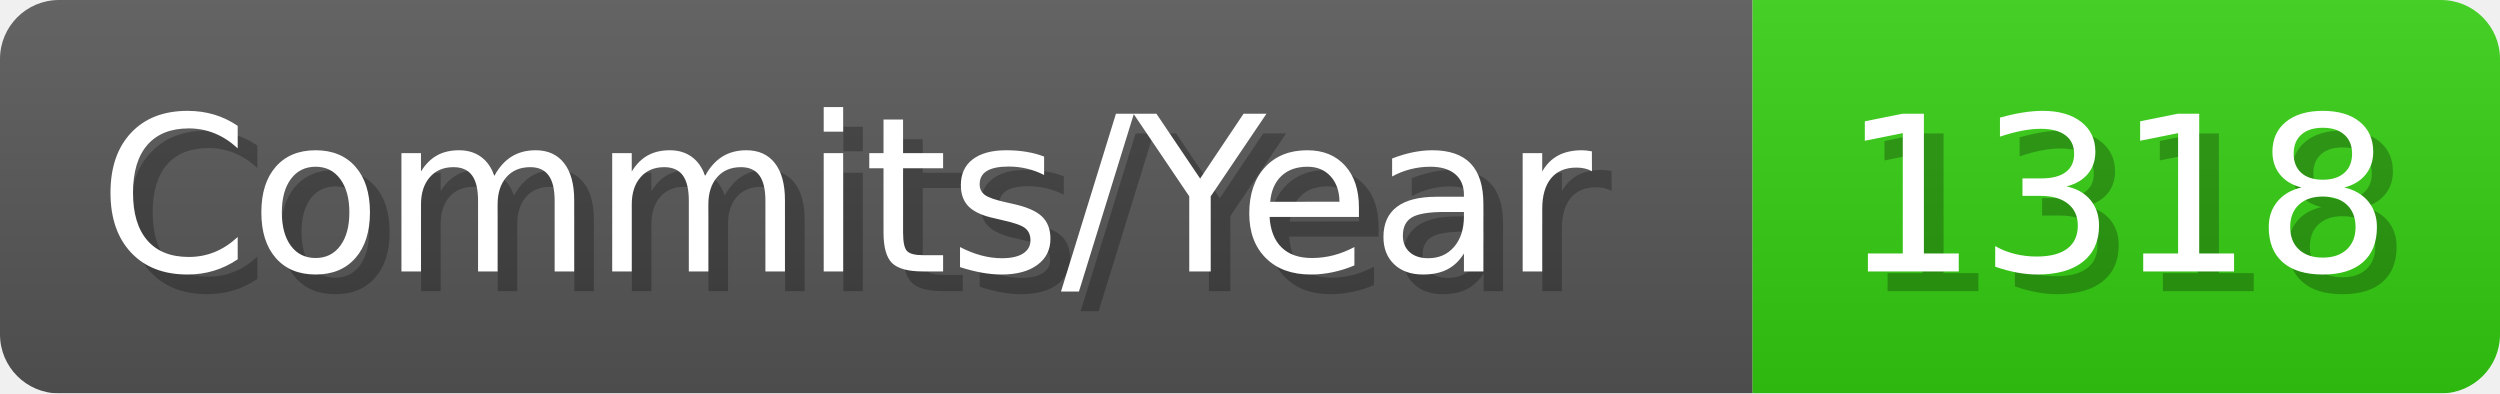
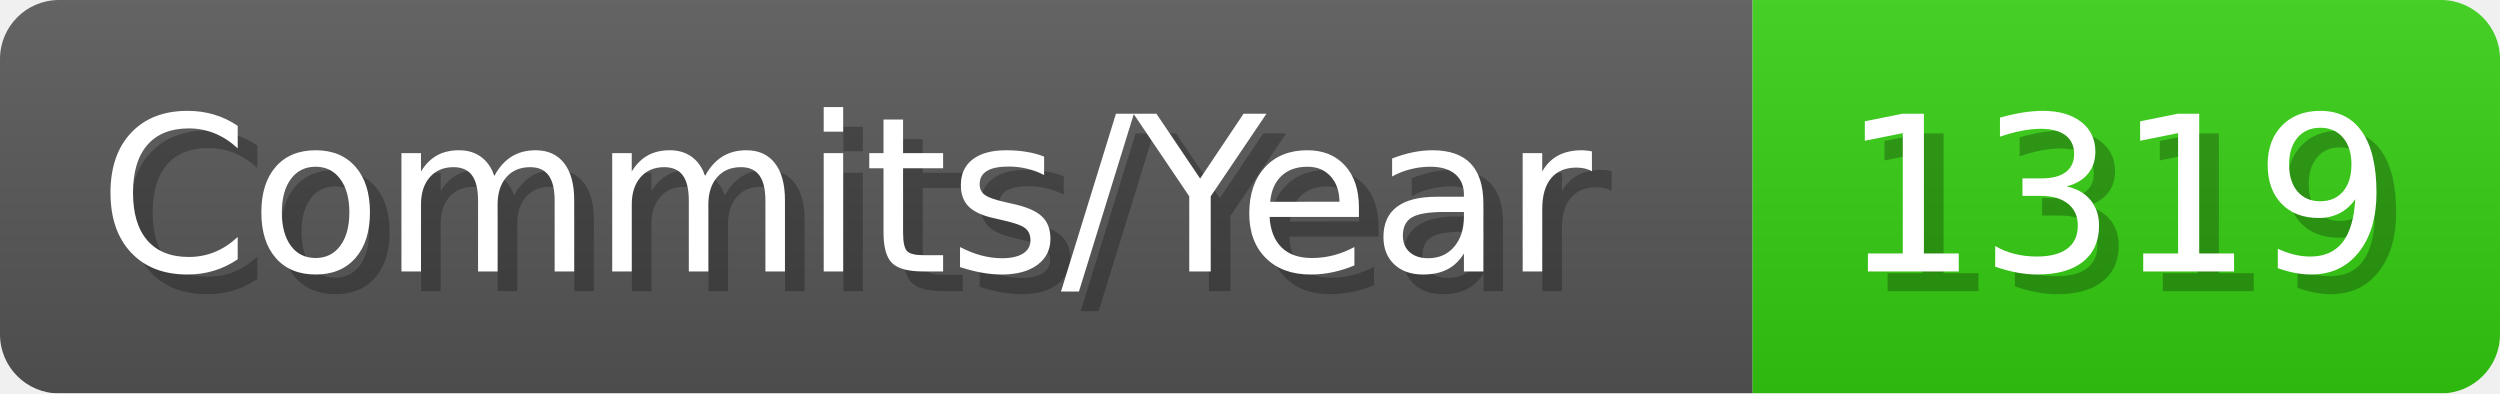
- <svg xmlns="http://www.w3.org/2000/svg" width="127.1" height="20" viewBox="0 0 1271 200" role="img" aria-label="Commits/Year: 1318">
+ <svg xmlns="http://www.w3.org/2000/svg" width="127.1" height="20" viewBox="0 0 1271 200" role="img" aria-label="Commits/Year: 1319">
  <linearGradient id="aUPdi" x2="0" y2="100%">
    <stop offset="0" stop-opacity=".1" stop-color="#EEE" />
    <stop offset="1" stop-opacity=".1" />
  </linearGradient>
  <mask id="WfAiQ">
    <rect width="1271" height="200" rx="30" fill="#FFF" />
  </mask>
  <g mask="url(#WfAiQ)">
    <rect width="891" height="200" fill="#555" />
    <rect width="380" height="200" fill="#3C1" x="891" />
    <rect width="1271" height="200" fill="url(#aUPdi)" />
  </g>
  <g aria-hidden="true" fill="#fff" text-anchor="start" font-family="Verdana,DejaVu Sans,sans-serif" font-size="110">
    <text x="60" y="148" textLength="791" fill="#000" opacity="0.25">Commits/Year</text>
    <text x="50" y="138" textLength="791">Commits/Year</text>
-     <text x="946" y="148" textLength="280" fill="#000" opacity="0.25">1318</text>
-     <text x="936" y="138" textLength="280">1318</text>
+     <text x="946" y="148" textLength="280" fill="#000" opacity="0.25">1319</text>
+     <text x="936" y="138" textLength="280">1319</text>
  </g>
</svg>
